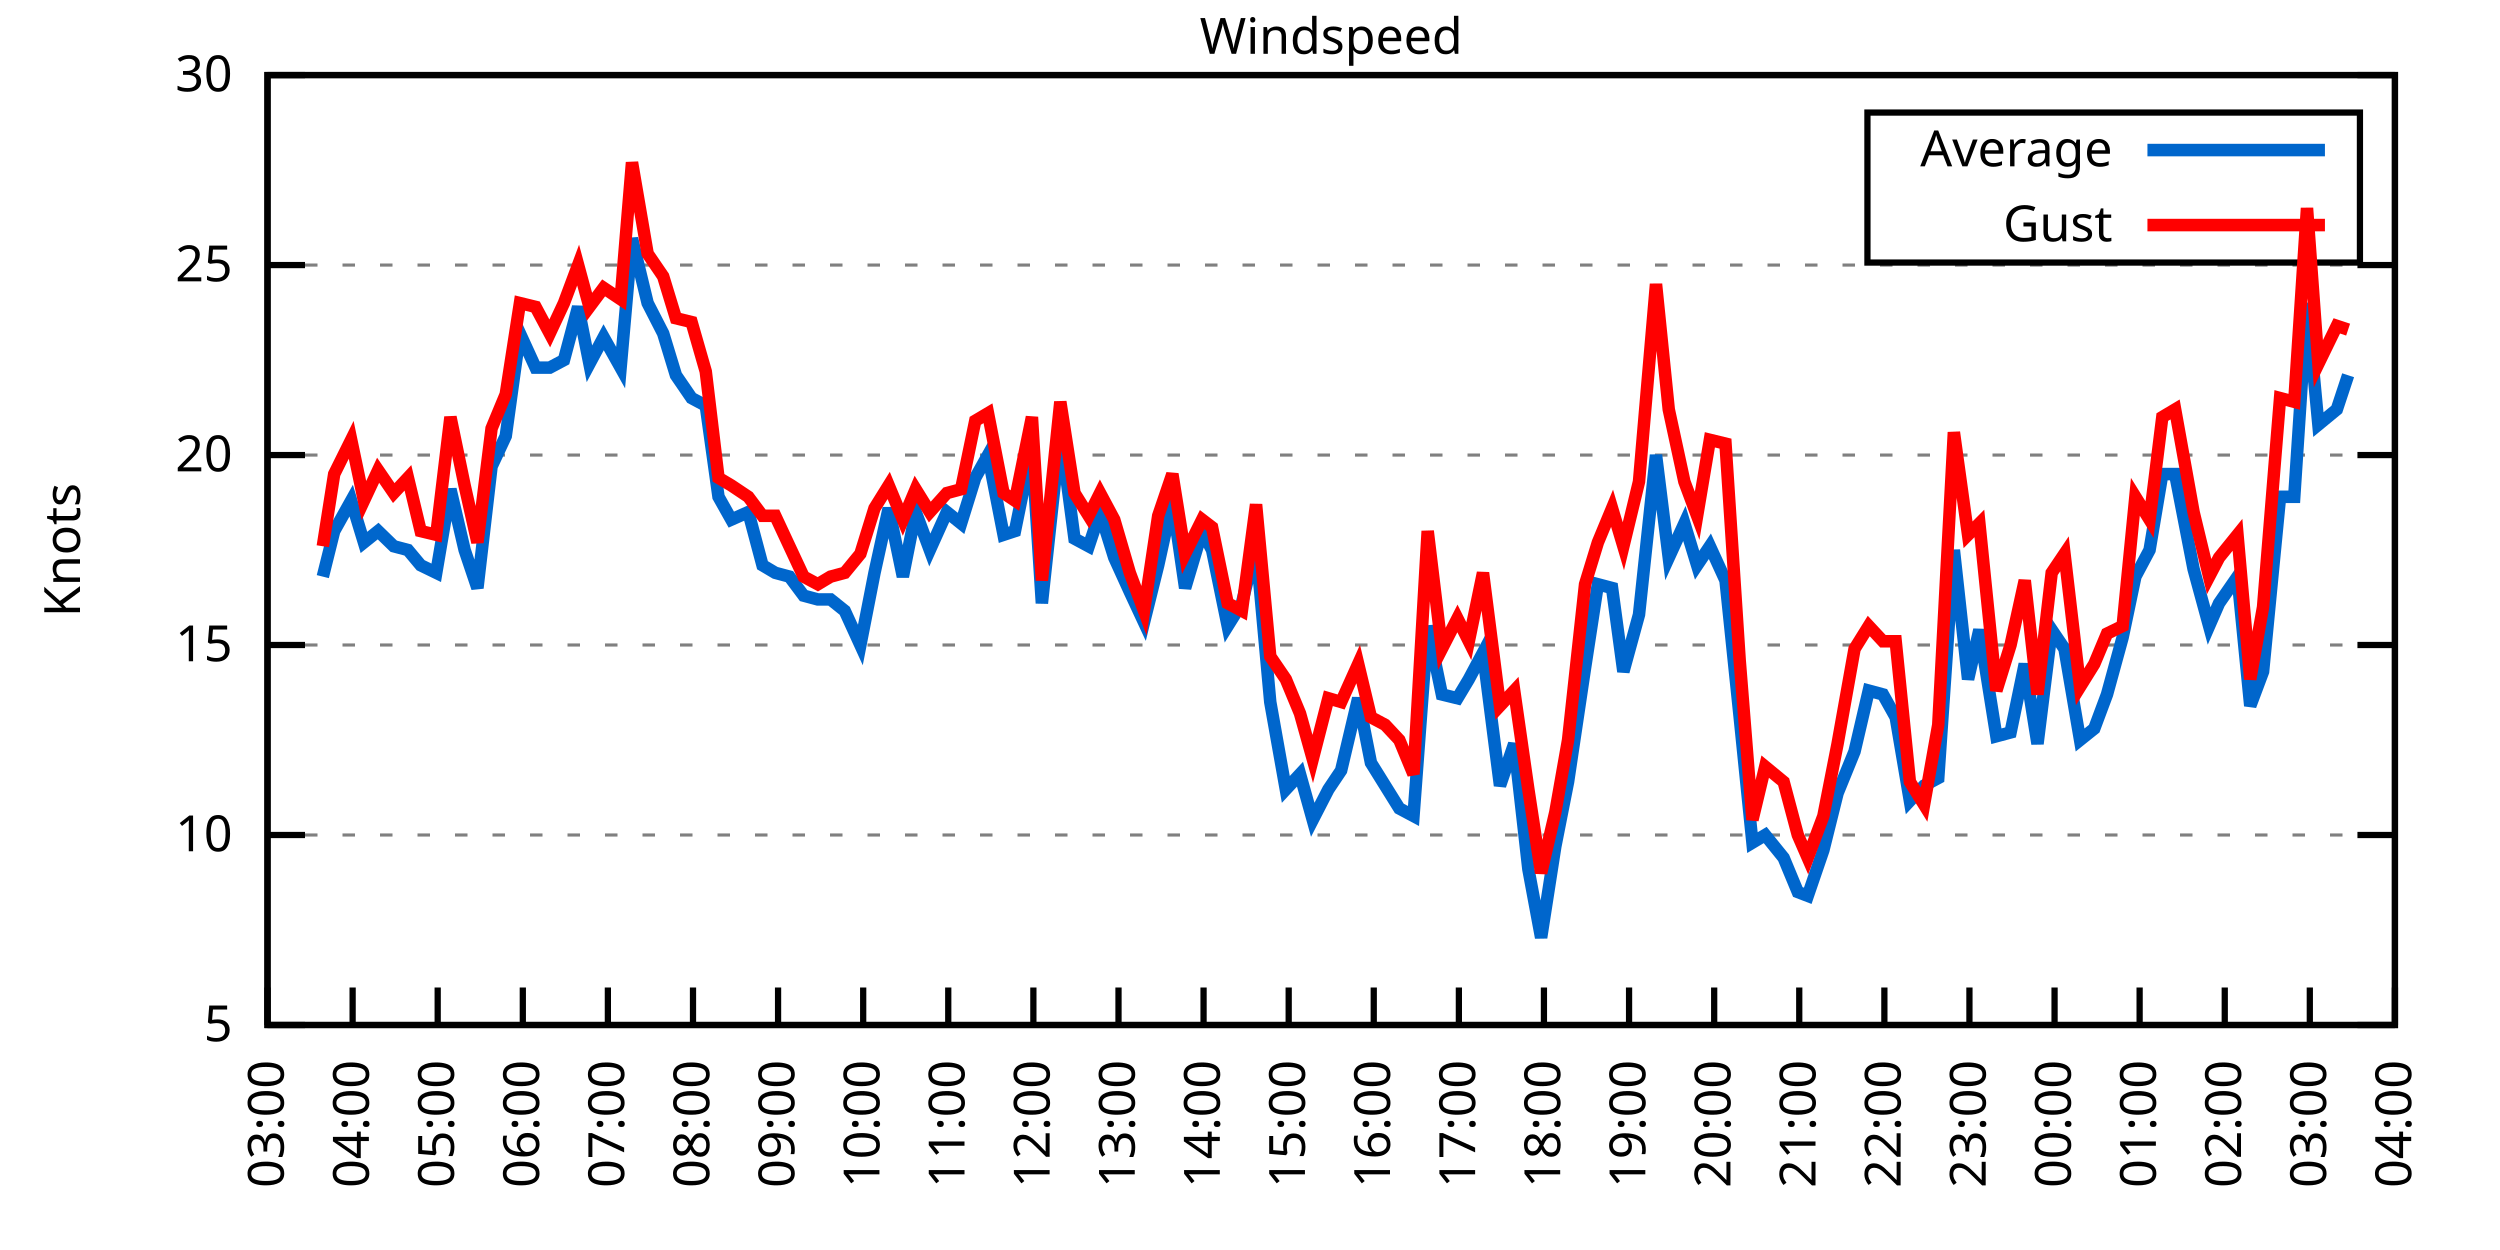
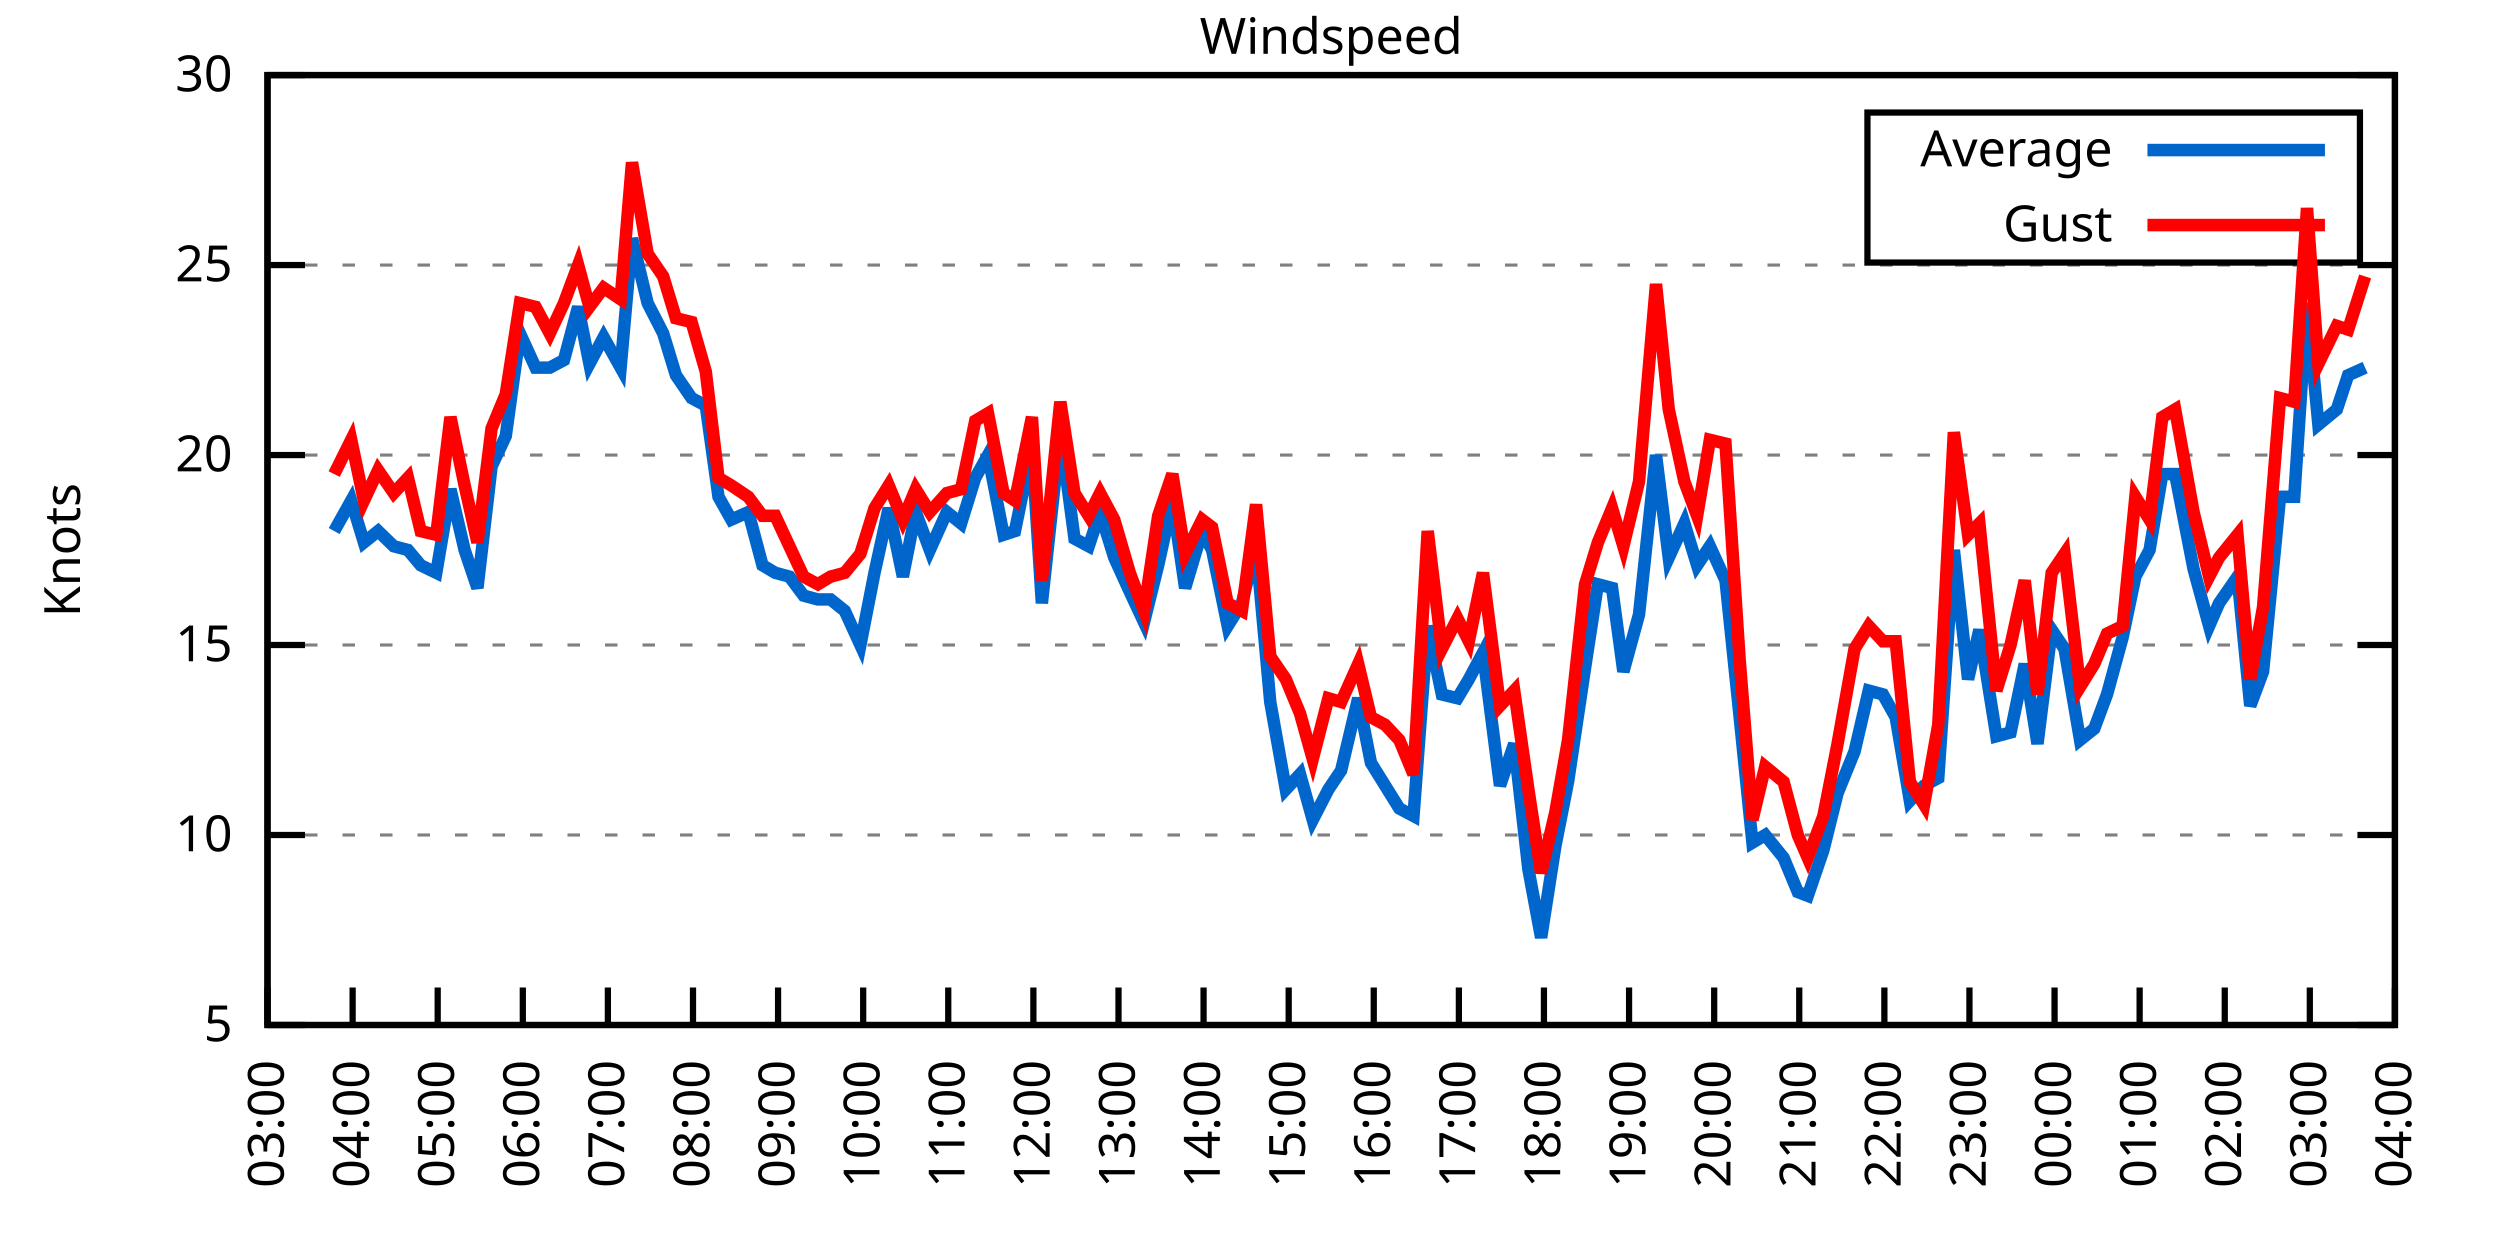
<svg xmlns="http://www.w3.org/2000/svg" xmlns:xlink="http://www.w3.org/1999/xlink" width="400" height="200" viewBox="0 0 400 200">
  <g id="gnuplot_canvas">
    <rect x="0" y="0" width="400" height="200" fill="none" />
    <defs>
      <circle id="gpDot" r="0.5" stroke-width="0.5" stroke="currentColor" />
      <path id="gpPt0" stroke-width="0.333" stroke="currentColor" d="M-1,0 h2 M0,-1 v2" />
      <path id="gpPt1" stroke-width="0.333" stroke="currentColor" d="M-1,-1 L1,1 M1,-1 L-1,1" />
      <path id="gpPt2" stroke-width="0.333" stroke="currentColor" d="M-1,0 L1,0 M0,-1 L0,1 M-1,-1 L1,1 M-1,1 L1,-1" />
      <rect id="gpPt3" stroke-width="0.333" stroke="currentColor" x="-1" y="-1" width="2" height="2" />
      <rect id="gpPt4" stroke-width="0.333" stroke="currentColor" fill="currentColor" x="-1" y="-1" width="2" height="2" />
      <circle id="gpPt5" stroke-width="0.333" stroke="currentColor" cx="0" cy="0" r="1" />
      <use xlink:href="#gpPt5" id="gpPt6" fill="currentColor" stroke="none" />
      <path id="gpPt7" stroke-width="0.333" stroke="currentColor" d="M0,-1.33 L-1.33,0.67 L1.33,0.67 z" />
      <use xlink:href="#gpPt7" id="gpPt8" fill="currentColor" stroke="none" />
      <use xlink:href="#gpPt7" id="gpPt9" stroke="currentColor" transform="rotate(180)" />
      <use xlink:href="#gpPt9" id="gpPt10" fill="currentColor" stroke="none" />
      <use xlink:href="#gpPt3" id="gpPt11" stroke="currentColor" transform="rotate(45)" />
      <use xlink:href="#gpPt11" id="gpPt12" fill="currentColor" stroke="none" />
      <path id="gpPt13" stroke-width="0.333" stroke="currentColor" d="M0,1.330 L1.265,0.411 L0.782,-1.067 L-0.782,-1.076 L-1.265,0.411 z" />
      <use xlink:href="#gpPt13" id="gpPt14" fill="currentColor" stroke="none" />
      <filter id="textbox" filterUnits="objectBoundingBox" x="0" y="0" height="1" width="1">
        <feFlood flood-color="white" flood-opacity="1" result="bgnd" />
        <feComposite in="SourceGraphic" in2="bgnd" operator="atop" />
      </filter>
      <filter id="greybox" filterUnits="objectBoundingBox" x="0" y="0" height="1" width="1">
        <feFlood flood-color="lightgrey" flood-opacity="1" result="grey" />
        <feComposite in="SourceGraphic" in2="grey" operator="atop" />
      </filter>
    </defs>
    <g fill="none" color="white" stroke="currentColor" stroke-width="1.00" stroke-linecap="butt" stroke-linejoin="miter">
</g>
    <g fill="none" color="black" stroke="currentColor" stroke-width="1.00" stroke-linecap="butt" stroke-linejoin="miter">
      <g stroke="none" shape-rendering="crispEdges">
        <polygon fill="rgb(255, 255, 255)" points="42.80,164.00 383.18,164.00 383.18,12.02 42.80,12.02 " />
      </g>
    </g>
    <g fill="none" color="black" stroke="currentColor" stroke-width="1.00" stroke-linecap="butt" stroke-linejoin="miter">
</g>
    <g fill="none" color="black" stroke="black" stroke-width="0.50" stroke-linecap="butt" stroke-linejoin="miter">
</g>
    <g fill="none" color="gray" stroke="currentColor" stroke-width="0.50" stroke-linecap="butt" stroke-linejoin="miter">
      <path stroke="gray" stroke-dasharray="2,4" class="gridline" d="M42.80,164.00 L383.19,164.00  " />
    </g>
    <g fill="none" color="gray" stroke="gray" stroke-width="1.00" stroke-linecap="butt" stroke-linejoin="miter">
</g>
    <g fill="none" color="black" stroke="currentColor" stroke-width="1.00" stroke-linecap="butt" stroke-linejoin="miter">
      <path stroke="black" d="M42.80,164.00 L48.80,164.00 M383.19,164.00 L377.19,164.00  " />
      <g transform="translate(37.20,166.60)" stroke="none" fill="black" font-family="Sans" font-size="8.00" text-anchor="end">
        <text>
          <tspan font-family="Sans"> 5</tspan>
        </text>
      </g>
    </g>
    <g fill="none" color="black" stroke="currentColor" stroke-width="1.00" stroke-linecap="butt" stroke-linejoin="miter">
</g>
    <g fill="none" color="black" stroke="black" stroke-width="0.50" stroke-linecap="butt" stroke-linejoin="miter">
</g>
    <g fill="none" color="gray" stroke="currentColor" stroke-width="0.50" stroke-linecap="butt" stroke-linejoin="miter">
      <path stroke="gray" stroke-dasharray="2,4" class="gridline" d="M42.80,133.60 L383.19,133.60  " />
    </g>
    <g fill="none" color="gray" stroke="gray" stroke-width="1.00" stroke-linecap="butt" stroke-linejoin="miter">
</g>
    <g fill="none" color="black" stroke="currentColor" stroke-width="1.00" stroke-linecap="butt" stroke-linejoin="miter">
      <path stroke="black" d="M42.80,133.60 L48.80,133.60 M383.19,133.60 L377.19,133.60  " />
      <g transform="translate(37.20,136.20)" stroke="none" fill="black" font-family="Sans" font-size="8.00" text-anchor="end">
        <text>
          <tspan font-family="Sans"> 10</tspan>
        </text>
      </g>
    </g>
    <g fill="none" color="black" stroke="currentColor" stroke-width="1.00" stroke-linecap="butt" stroke-linejoin="miter">
</g>
    <g fill="none" color="black" stroke="black" stroke-width="0.50" stroke-linecap="butt" stroke-linejoin="miter">
</g>
    <g fill="none" color="gray" stroke="currentColor" stroke-width="0.50" stroke-linecap="butt" stroke-linejoin="miter">
      <path stroke="gray" stroke-dasharray="2,4" class="gridline" d="M42.80,103.20 L383.19,103.20  " />
    </g>
    <g fill="none" color="gray" stroke="gray" stroke-width="1.00" stroke-linecap="butt" stroke-linejoin="miter">
</g>
    <g fill="none" color="black" stroke="currentColor" stroke-width="1.00" stroke-linecap="butt" stroke-linejoin="miter">
      <path stroke="black" d="M42.80,103.20 L48.80,103.20 M383.19,103.20 L377.19,103.20  " />
      <g transform="translate(37.20,105.80)" stroke="none" fill="black" font-family="Sans" font-size="8.00" text-anchor="end">
        <text>
          <tspan font-family="Sans"> 15</tspan>
        </text>
      </g>
    </g>
    <g fill="none" color="black" stroke="currentColor" stroke-width="1.00" stroke-linecap="butt" stroke-linejoin="miter">
</g>
    <g fill="none" color="black" stroke="black" stroke-width="0.50" stroke-linecap="butt" stroke-linejoin="miter">
</g>
    <g fill="none" color="gray" stroke="currentColor" stroke-width="0.50" stroke-linecap="butt" stroke-linejoin="miter">
      <path stroke="gray" stroke-dasharray="2,4" class="gridline" d="M42.80,72.81 L383.19,72.81  " />
    </g>
    <g fill="none" color="gray" stroke="gray" stroke-width="1.00" stroke-linecap="butt" stroke-linejoin="miter">
</g>
    <g fill="none" color="black" stroke="currentColor" stroke-width="1.00" stroke-linecap="butt" stroke-linejoin="miter">
      <path stroke="black" d="M42.80,72.81 L48.80,72.81 M383.19,72.81 L377.19,72.81  " />
      <g transform="translate(37.20,75.41)" stroke="none" fill="black" font-family="Sans" font-size="8.00" text-anchor="end">
        <text>
          <tspan font-family="Sans"> 20</tspan>
        </text>
      </g>
    </g>
    <g fill="none" color="black" stroke="currentColor" stroke-width="1.00" stroke-linecap="butt" stroke-linejoin="miter">
</g>
    <g fill="none" color="black" stroke="black" stroke-width="0.50" stroke-linecap="butt" stroke-linejoin="miter">
</g>
    <g fill="none" color="gray" stroke="currentColor" stroke-width="0.50" stroke-linecap="butt" stroke-linejoin="miter">
      <path stroke="gray" stroke-dasharray="2,4" class="gridline" d="M42.80,42.41 L383.19,42.41  " />
    </g>
    <g fill="none" color="gray" stroke="gray" stroke-width="1.00" stroke-linecap="butt" stroke-linejoin="miter">
</g>
    <g fill="none" color="black" stroke="currentColor" stroke-width="1.00" stroke-linecap="butt" stroke-linejoin="miter">
      <path stroke="black" d="M42.80,42.41 L48.80,42.41 M383.19,42.41 L377.19,42.41  " />
      <g transform="translate(37.20,45.01)" stroke="none" fill="black" font-family="Sans" font-size="8.00" text-anchor="end">
        <text>
          <tspan font-family="Sans"> 25</tspan>
        </text>
      </g>
    </g>
    <g fill="none" color="black" stroke="currentColor" stroke-width="1.00" stroke-linecap="butt" stroke-linejoin="miter">
</g>
    <g fill="none" color="black" stroke="black" stroke-width="0.50" stroke-linecap="butt" stroke-linejoin="miter">
</g>
    <g fill="none" color="gray" stroke="currentColor" stroke-width="0.50" stroke-linecap="butt" stroke-linejoin="miter">
      <path stroke="gray" stroke-dasharray="2,4" class="gridline" d="M42.80,12.01 L383.19,12.01  " />
    </g>
    <g fill="none" color="gray" stroke="gray" stroke-width="1.00" stroke-linecap="butt" stroke-linejoin="miter">
</g>
    <g fill="none" color="black" stroke="currentColor" stroke-width="1.00" stroke-linecap="butt" stroke-linejoin="miter">
      <path stroke="black" d="M42.80,12.01 L48.80,12.01 M383.19,12.01 L377.19,12.01  " />
      <g transform="translate(37.20,14.61)" stroke="none" fill="black" font-family="Sans" font-size="8.00" text-anchor="end">
        <text>
          <tspan font-family="Sans"> 30</tspan>
        </text>
      </g>
    </g>
    <g fill="none" color="black" stroke="currentColor" stroke-width="1.00" stroke-linecap="butt" stroke-linejoin="miter">
      <path stroke="black" d="M42.80,164.00 L42.80,158.00  " />
      <g transform="translate(45.40,169.60) rotate(270.00)" stroke="none" fill="black" font-family="Sans" font-size="8.00" text-anchor="end">
        <text>
          <tspan font-family="Sans">03:00</tspan>
        </text>
      </g>
    </g>
    <g fill="none" color="black" stroke="currentColor" stroke-width="1.00" stroke-linecap="butt" stroke-linejoin="miter">
      <path stroke="black" d="M56.42,164.00 L56.42,158.00  " />
      <g transform="translate(59.02,169.60) rotate(270.00)" stroke="none" fill="black" font-family="Sans" font-size="8.00" text-anchor="end">
        <text>
          <tspan font-family="Sans">04:00</tspan>
        </text>
      </g>
    </g>
    <g fill="none" color="black" stroke="currentColor" stroke-width="1.00" stroke-linecap="butt" stroke-linejoin="miter">
      <path stroke="black" d="M70.03,164.00 L70.03,158.00  " />
      <g transform="translate(72.63,169.60) rotate(270.00)" stroke="none" fill="black" font-family="Sans" font-size="8.00" text-anchor="end">
        <text>
          <tspan font-family="Sans">05:00</tspan>
        </text>
      </g>
    </g>
    <g fill="none" color="black" stroke="currentColor" stroke-width="1.00" stroke-linecap="butt" stroke-linejoin="miter">
      <path stroke="black" d="M83.65,164.00 L83.65,158.00  " />
      <g transform="translate(86.25,169.60) rotate(270.00)" stroke="none" fill="black" font-family="Sans" font-size="8.00" text-anchor="end">
        <text>
          <tspan font-family="Sans">06:00</tspan>
        </text>
      </g>
    </g>
    <g fill="none" color="black" stroke="currentColor" stroke-width="1.00" stroke-linecap="butt" stroke-linejoin="miter">
      <path stroke="black" d="M97.26,164.00 L97.26,158.00  " />
      <g transform="translate(99.86,169.60) rotate(270.00)" stroke="none" fill="black" font-family="Sans" font-size="8.00" text-anchor="end">
        <text>
          <tspan font-family="Sans">07:00</tspan>
        </text>
      </g>
    </g>
    <g fill="none" color="black" stroke="currentColor" stroke-width="1.00" stroke-linecap="butt" stroke-linejoin="miter">
      <path stroke="black" d="M110.88,164.00 L110.88,158.00  " />
      <g transform="translate(113.48,169.60) rotate(270.00)" stroke="none" fill="black" font-family="Sans" font-size="8.00" text-anchor="end">
        <text>
          <tspan font-family="Sans">08:00</tspan>
        </text>
      </g>
    </g>
    <g fill="none" color="black" stroke="currentColor" stroke-width="1.00" stroke-linecap="butt" stroke-linejoin="miter">
      <path stroke="black" d="M124.49,164.00 L124.49,158.00  " />
      <g transform="translate(127.09,169.60) rotate(270.00)" stroke="none" fill="black" font-family="Sans" font-size="8.00" text-anchor="end">
        <text>
          <tspan font-family="Sans">09:00</tspan>
        </text>
      </g>
    </g>
    <g fill="none" color="black" stroke="currentColor" stroke-width="1.00" stroke-linecap="butt" stroke-linejoin="miter">
      <path stroke="black" d="M138.11,164.00 L138.11,158.00  " />
      <g transform="translate(140.71,169.60) rotate(270.00)" stroke="none" fill="black" font-family="Sans" font-size="8.00" text-anchor="end">
        <text>
          <tspan font-family="Sans">10:00</tspan>
        </text>
      </g>
    </g>
    <g fill="none" color="black" stroke="currentColor" stroke-width="1.00" stroke-linecap="butt" stroke-linejoin="miter">
      <path stroke="black" d="M151.72,164.00 L151.72,158.00  " />
      <g transform="translate(154.32,169.60) rotate(270.00)" stroke="none" fill="black" font-family="Sans" font-size="8.00" text-anchor="end">
        <text>
          <tspan font-family="Sans">11:00</tspan>
        </text>
      </g>
    </g>
    <g fill="none" color="black" stroke="currentColor" stroke-width="1.00" stroke-linecap="butt" stroke-linejoin="miter">
      <path stroke="black" d="M165.34,164.00 L165.34,158.00  " />
      <g transform="translate(167.94,169.60) rotate(270.00)" stroke="none" fill="black" font-family="Sans" font-size="8.00" text-anchor="end">
        <text>
          <tspan font-family="Sans">12:00</tspan>
        </text>
      </g>
    </g>
    <g fill="none" color="black" stroke="currentColor" stroke-width="1.00" stroke-linecap="butt" stroke-linejoin="miter">
      <path stroke="black" d="M178.96,164.00 L178.96,158.00  " />
      <g transform="translate(181.56,169.60) rotate(270.00)" stroke="none" fill="black" font-family="Sans" font-size="8.00" text-anchor="end">
        <text>
          <tspan font-family="Sans">13:00</tspan>
        </text>
      </g>
    </g>
    <g fill="none" color="black" stroke="currentColor" stroke-width="1.00" stroke-linecap="butt" stroke-linejoin="miter">
      <path stroke="black" d="M192.57,164.00 L192.57,158.00  " />
      <g transform="translate(195.17,169.60) rotate(270.00)" stroke="none" fill="black" font-family="Sans" font-size="8.00" text-anchor="end">
        <text>
          <tspan font-family="Sans">14:00</tspan>
        </text>
      </g>
    </g>
    <g fill="none" color="black" stroke="currentColor" stroke-width="1.00" stroke-linecap="butt" stroke-linejoin="miter">
      <path stroke="black" d="M206.19,164.00 L206.19,158.00  " />
      <g transform="translate(208.79,169.60) rotate(270.00)" stroke="none" fill="black" font-family="Sans" font-size="8.00" text-anchor="end">
        <text>
          <tspan font-family="Sans">15:00</tspan>
        </text>
      </g>
    </g>
    <g fill="none" color="black" stroke="currentColor" stroke-width="1.00" stroke-linecap="butt" stroke-linejoin="miter">
      <path stroke="black" d="M219.80,164.00 L219.80,158.00  " />
      <g transform="translate(222.40,169.60) rotate(270.00)" stroke="none" fill="black" font-family="Sans" font-size="8.00" text-anchor="end">
        <text>
          <tspan font-family="Sans">16:00</tspan>
        </text>
      </g>
    </g>
    <g fill="none" color="black" stroke="currentColor" stroke-width="1.00" stroke-linecap="butt" stroke-linejoin="miter">
      <path stroke="black" d="M233.42,164.00 L233.42,158.00  " />
      <g transform="translate(236.02,169.60) rotate(270.00)" stroke="none" fill="black" font-family="Sans" font-size="8.00" text-anchor="end">
        <text>
          <tspan font-family="Sans">17:00</tspan>
        </text>
      </g>
    </g>
    <g fill="none" color="black" stroke="currentColor" stroke-width="1.00" stroke-linecap="butt" stroke-linejoin="miter">
      <path stroke="black" d="M247.03,164.00 L247.03,158.00  " />
      <g transform="translate(249.63,169.60) rotate(270.00)" stroke="none" fill="black" font-family="Sans" font-size="8.00" text-anchor="end">
        <text>
          <tspan font-family="Sans">18:00</tspan>
        </text>
      </g>
    </g>
    <g fill="none" color="black" stroke="currentColor" stroke-width="1.00" stroke-linecap="butt" stroke-linejoin="miter">
      <path stroke="black" d="M260.65,164.00 L260.65,158.00  " />
      <g transform="translate(263.25,169.60) rotate(270.00)" stroke="none" fill="black" font-family="Sans" font-size="8.00" text-anchor="end">
        <text>
          <tspan font-family="Sans">19:00</tspan>
        </text>
      </g>
    </g>
    <g fill="none" color="black" stroke="currentColor" stroke-width="1.00" stroke-linecap="butt" stroke-linejoin="miter">
      <path stroke="black" d="M274.27,164.00 L274.27,158.00  " />
      <g transform="translate(276.87,169.60) rotate(270.00)" stroke="none" fill="black" font-family="Sans" font-size="8.00" text-anchor="end">
        <text>
          <tspan font-family="Sans">20:00</tspan>
        </text>
      </g>
    </g>
    <g fill="none" color="black" stroke="currentColor" stroke-width="1.00" stroke-linecap="butt" stroke-linejoin="miter">
      <path stroke="black" d="M287.88,164.00 L287.88,158.00  " />
      <g transform="translate(290.48,169.60) rotate(270.00)" stroke="none" fill="black" font-family="Sans" font-size="8.00" text-anchor="end">
        <text>
          <tspan font-family="Sans">21:00</tspan>
        </text>
      </g>
    </g>
    <g fill="none" color="black" stroke="currentColor" stroke-width="1.00" stroke-linecap="butt" stroke-linejoin="miter">
      <path stroke="black" d="M301.50,164.00 L301.50,158.00  " />
      <g transform="translate(304.10,169.60) rotate(270.00)" stroke="none" fill="black" font-family="Sans" font-size="8.00" text-anchor="end">
        <text>
          <tspan font-family="Sans">22:00</tspan>
        </text>
      </g>
    </g>
    <g fill="none" color="black" stroke="currentColor" stroke-width="1.00" stroke-linecap="butt" stroke-linejoin="miter">
      <path stroke="black" d="M315.11,164.00 L315.11,158.00  " />
      <g transform="translate(317.71,169.60) rotate(270.00)" stroke="none" fill="black" font-family="Sans" font-size="8.00" text-anchor="end">
        <text>
          <tspan font-family="Sans">23:00</tspan>
        </text>
      </g>
    </g>
    <g fill="none" color="black" stroke="currentColor" stroke-width="1.00" stroke-linecap="butt" stroke-linejoin="miter">
      <path stroke="black" d="M328.73,164.00 L328.73,158.00  " />
      <g transform="translate(331.33,169.60) rotate(270.00)" stroke="none" fill="black" font-family="Sans" font-size="8.00" text-anchor="end">
        <text>
          <tspan font-family="Sans">00:00</tspan>
        </text>
      </g>
    </g>
    <g fill="none" color="black" stroke="currentColor" stroke-width="1.00" stroke-linecap="butt" stroke-linejoin="miter">
      <path stroke="black" d="M342.34,164.00 L342.34,158.00  " />
      <g transform="translate(344.94,169.60) rotate(270.00)" stroke="none" fill="black" font-family="Sans" font-size="8.00" text-anchor="end">
        <text>
          <tspan font-family="Sans">01:00</tspan>
        </text>
      </g>
    </g>
    <g fill="none" color="black" stroke="currentColor" stroke-width="1.00" stroke-linecap="butt" stroke-linejoin="miter">
      <path stroke="black" d="M355.96,164.00 L355.96,158.00  " />
      <g transform="translate(358.56,169.60) rotate(270.00)" stroke="none" fill="black" font-family="Sans" font-size="8.00" text-anchor="end">
        <text>
          <tspan font-family="Sans">02:00</tspan>
        </text>
      </g>
    </g>
    <g fill="none" color="black" stroke="currentColor" stroke-width="1.00" stroke-linecap="butt" stroke-linejoin="miter">
      <path stroke="black" d="M369.57,164.00 L369.57,158.00  " />
      <g transform="translate(372.17,169.60) rotate(270.00)" stroke="none" fill="black" font-family="Sans" font-size="8.00" text-anchor="end">
        <text>
          <tspan font-family="Sans">03:00</tspan>
        </text>
      </g>
    </g>
    <g fill="none" color="black" stroke="currentColor" stroke-width="1.00" stroke-linecap="butt" stroke-linejoin="miter">
      <path stroke="black" d="M383.19,164.00 L383.19,158.00  " />
      <g transform="translate(385.79,169.60) rotate(270.00)" stroke="none" fill="black" font-family="Sans" font-size="8.00" text-anchor="end">
        <text>
          <tspan font-family="Sans">04:00</tspan>
        </text>
      </g>
    </g>
    <g fill="none" color="black" stroke="currentColor" stroke-width="1.00" stroke-linecap="butt" stroke-linejoin="miter">
</g>
    <g fill="none" color="black" stroke="currentColor" stroke-width="1.00" stroke-linecap="butt" stroke-linejoin="miter">
      <path stroke="black" d="M42.80,12.01 L42.80,164.00 L383.19,164.00 L383.19,12.01 L42.80,12.01 Z  " />
    </g>
    <g fill="none" color="black" stroke="currentColor" stroke-width="1.00" stroke-linecap="butt" stroke-linejoin="miter">
</g>
    <g fill="none" color="black" stroke="currentColor" stroke-width="1.00" stroke-linecap="butt" stroke-linejoin="miter">
      <path stroke="black" d="M298.79,42.01 L298.79,18.01 L377.59,18.01 L377.59,42.01 L298.79,42.01 Z  " />
    </g>
    <g id="Windspeed_plot_1">
      <g fill="none" color="white" stroke="black" stroke-width="2.00" stroke-linecap="butt" stroke-linejoin="miter">
</g>
      <g fill="none" color="black" stroke="currentColor" stroke-width="2.00" stroke-linecap="butt" stroke-linejoin="miter">
        <g transform="translate(337.99,26.61)" stroke="none" fill="black" font-family="Sans" font-size="8.00" text-anchor="end">
          <text>
            <tspan font-family="Sans">Average</tspan>
          </text>
        </g>
      </g>
      <g fill="none" color="black" stroke="currentColor" stroke-width="2.00" stroke-linecap="butt" stroke-linejoin="miter">
-         <path stroke="rgb(  0, 102, 204)" d="M343.59,24.01 L371.99,24.01 M51.65,92.26 L53.47,84.97 L56.19,80.10 L58.23,86.79 L60.50,84.97 L63.00,87.40   L65.27,88.00 L67.31,90.44 L69.80,91.65 L72.07,78.28 L74.34,88.00 L76.39,94.08 L78.65,74.63 L80.92,69.77   L83.19,53.35 L85.69,58.82 L87.96,58.82 L90.23,57.61 L92.50,49.10 L94.31,58.21 L96.58,53.96 L99.30,58.82   L101.12,38.15 L103.62,48.49 L106.11,53.35 L108.15,60.04 L110.65,63.69 L112.92,64.90 L114.96,79.49 L117.01,83.14   L119.73,81.93 L122.00,90.44 L124.04,91.65 L126.31,92.26 L128.58,95.30 L130.85,95.91 L132.89,95.91 L135.16,97.73   L137.66,103.20 L139.92,91.65 L142.19,81.32 L144.46,92.26 L146.51,81.93 L148.77,88.00 L151.50,81.93 L153.77,83.75   L156.04,76.45 L158.08,72.81 L160.57,85.57 L162.39,84.97 L165.11,71.59 L166.70,96.52 L169.65,69.16 L171.92,86.18   L174.19,87.40 L176.01,81.93 L178.28,89.22 L180.77,94.69 L183.04,99.56 L185.31,90.44 L187.58,80.10 L189.62,94.08   L192.34,84.97 L193.93,88.00 L196.43,100.16 L198.70,96.52 L200.97,87.40 L203.24,112.32 L205.73,126.31 L208.00,123.87   L210.04,131.17 L212.54,126.31 L214.58,123.27 L217.31,111.72 L219.35,122.05 L221.62,125.70 L223.89,129.35 L226.16,130.56   L228.43,100.16 L230.70,111.11 L233.19,111.72 L235.01,108.68 L237.28,104.42 L240.00,125.70 L242.27,119.01 L244.54,139.07   L246.58,150.02 L248.85,135.43 L250.89,125.09 L253.61,106.85 L255.66,93.48 L257.93,94.08 L259.74,107.46 L262.24,98.34   L264.96,72.81 L267.00,89.22 L269.50,83.75 L271.54,90.44 L273.58,87.40 L276.08,92.87 L278.35,114.76 L280.39,134.82   L282.43,133.60 L285.38,137.25 L287.65,142.72 L289.24,143.33 L291.74,136.03 L294.01,126.91 L296.73,120.23 L299.00,110.50   L301.27,111.11 L303.31,114.76 L305.58,128.13 L307.85,125.70 L310.12,124.48 L312.62,88.00 L314.89,108.68 L316.70,100.77   L319.42,117.80 L321.69,117.19 L323.96,106.24 L326.00,119.01 L328.27,100.77 L330.32,103.81 L332.81,118.40 L335.08,116.58   L337.12,111.11 L339.62,101.99 L341.66,92.26 L343.93,88.00 L345.97,75.85 L348.02,75.85 L350.97,91.04 L353.46,100.16   L355.05,96.52 L358.00,92.26 L360.04,112.93 L362.09,107.46 L364.81,79.49 L367.08,79.49 L369.12,48.49 L370.94,67.94   L373.89,65.51 L375.70,60.04  " />
+         <path stroke="rgb(  0, 102, 204)" d="M343.59,24.01 L371.99,24.01 M53.47,84.97 L56.19,80.10 L58.23,86.79 L60.50,84.97 L63.00,87.40 L65.27,88.00   L67.31,90.44 L69.80,91.65 L72.07,78.28 L74.34,88.00 L76.39,94.08 L78.65,74.63 L80.92,69.77 L83.19,53.35   L85.69,58.82 L87.96,58.82 L90.23,57.61 L92.50,49.10 L94.31,58.21 L96.58,53.96 L99.30,58.82 L101.12,38.15   L103.62,48.49 L106.11,53.35 L108.15,60.04 L110.65,63.69 L112.92,64.90 L114.96,79.49 L117.01,83.14 L119.73,81.93   L122.00,90.44 L124.04,91.65 L126.31,92.26 L128.58,95.30 L130.85,95.91 L132.89,95.91 L135.16,97.73 L137.66,103.20   L139.92,91.65 L142.19,81.32 L144.46,92.26 L146.51,81.93 L148.77,88.00 L151.50,81.93 L153.77,83.75 L156.04,76.45   L158.08,72.81 L160.57,85.57 L162.39,84.97 L165.11,71.59 L166.70,96.52 L169.65,69.16 L171.92,86.18 L174.19,87.40   L176.01,81.93 L178.28,89.22 L180.77,94.69 L183.04,99.56 L185.31,90.44 L187.58,80.10 L189.62,94.08 L192.34,84.97   L193.93,88.00 L196.43,100.16 L198.70,96.52 L200.97,87.40 L203.24,112.32 L205.73,126.31 L208.00,123.87 L210.04,131.17   L212.54,126.31 L214.58,123.27 L217.31,111.72 L219.35,122.05 L221.62,125.70 L223.89,129.35 L226.16,130.56 L228.43,100.16   L230.70,111.11 L233.19,111.72 L235.01,108.68 L237.28,104.42 L240.00,125.70 L242.27,119.01 L244.54,139.07 L246.58,150.02   L248.85,135.43 L250.89,125.09 L253.61,106.85 L255.66,93.48 L257.93,94.08 L259.74,107.46 L262.24,98.34 L264.96,72.81   L267.00,89.22 L269.50,83.75 L271.54,90.44 L273.58,87.40 L276.08,92.87 L278.35,114.76 L280.39,134.82 L282.43,133.60   L285.38,137.25 L287.65,142.72 L289.24,143.33 L291.74,136.03 L294.01,126.91 L296.73,120.23 L299.00,110.50 L301.27,111.11   L303.31,114.76 L305.58,128.13 L307.85,125.70 L310.12,124.48 L312.62,88.00 L314.89,108.68 L316.70,100.77 L319.42,117.80   L321.69,117.19 L323.96,106.24 L326.00,119.01 L328.27,100.77 L330.32,103.81 L332.81,118.40 L335.08,116.58 L337.12,111.11   L339.62,101.99 L341.66,92.26 L343.93,88.00 L345.97,75.85 L348.02,75.85 L350.97,91.04 L353.46,100.16 L355.05,96.52   L358.00,92.26 L360.04,112.93 L362.09,107.46 L364.81,79.49 L367.08,79.49 L369.12,48.49 L370.94,67.94 L373.89,65.51   L375.70,60.04 L378.42,58.82  " />
      </g>
    </g>
    <g id="Windspeed_plot_2">
      <g fill="none" color="black" stroke="currentColor" stroke-width="2.00" stroke-linecap="butt" stroke-linejoin="miter">
        <g transform="translate(337.99,38.61)" stroke="none" fill="black" font-family="Sans" font-size="8.00" text-anchor="end">
          <text>
            <tspan font-family="Sans">Gust</tspan>
          </text>
        </g>
      </g>
      <g fill="none" color="black" stroke="currentColor" stroke-width="2.00" stroke-linecap="butt" stroke-linejoin="miter">
-         <path stroke="rgb(255,   0,   0)" d="M343.59,36.01 L371.99,36.01 M51.65,87.40 L53.47,75.85 L56.19,70.37 L58.23,80.10 L60.50,75.24 L63.00,78.89   L65.27,76.45 L67.31,84.97 L69.80,85.57 L72.07,66.73 L74.34,77.67 L76.39,86.79 L78.65,68.55 L80.92,63.08   L83.19,48.49 L85.69,49.10 L87.96,53.35 L90.23,48.49 L92.50,42.41 L94.31,49.10 L96.58,46.06 L99.30,47.88   L101.12,25.99 L103.62,40.58 L106.11,44.23 L108.15,50.92 L110.65,51.53 L112.92,59.43 L114.96,76.45 L117.01,77.67   L119.73,79.49 L122.00,82.53 L124.04,82.53 L126.31,87.40 L128.58,92.26 L130.85,93.48 L132.89,92.26 L135.16,91.65   L137.66,88.61 L139.92,81.32 L142.19,77.67 L144.46,83.14 L146.51,78.28 L148.77,81.93 L151.50,78.89 L153.77,78.28   L156.04,67.33 L158.08,66.12 L160.57,78.89 L162.39,80.10 L165.11,66.73 L166.70,92.87 L169.65,64.29 L171.92,78.89   L174.19,82.53 L176.01,78.89 L178.28,83.14 L180.77,91.65 L183.04,97.73 L185.31,82.53 L187.58,75.85 L189.62,88.61   L192.34,83.14 L193.93,84.36 L196.43,96.52 L198.70,97.73 L200.97,80.71 L203.24,105.03 L205.73,108.68 L208.00,114.15   L210.04,121.44 L212.54,111.72 L214.58,112.32 L217.31,106.24 L219.35,114.76 L221.62,115.97 L223.89,118.40 L226.16,123.87   L228.43,84.97 L230.70,103.81 L233.19,98.95 L235.01,102.60 L237.28,91.65 L240.00,112.93 L242.27,110.50 L244.54,126.31   L246.58,139.68 L248.85,129.95 L250.89,118.40 L253.61,93.48 L255.66,86.79 L257.93,81.32 L259.74,87.40 L262.24,77.06   L264.96,45.45 L267.00,65.51 L269.50,77.06 L271.54,82.53 L273.58,70.37 L276.08,70.98 L278.35,105.64 L280.39,131.17   L282.43,122.66 L285.38,125.09 L287.65,133.60 L289.24,137.25 L291.74,130.56 L294.01,119.01 L296.73,103.81 L299.00,100.16   L301.27,102.60 L303.31,102.60 L305.58,125.09 L307.85,128.74 L310.12,115.97 L312.62,69.16 L314.89,85.57 L316.70,83.75   L319.42,110.50 L321.69,103.20 L323.96,92.87 L326.00,111.11 L328.27,91.65 L330.32,88.61 L332.81,109.89 L335.08,106.24   L337.12,101.38 L339.62,100.16 L341.66,79.49 L343.93,83.14 L345.97,66.73 L348.02,65.51 L350.97,81.93 L353.46,92.26   L355.05,89.22 L358.00,85.57 L360.04,108.68 L362.09,97.12 L364.81,63.69 L367.08,64.29 L369.12,33.29 L370.94,58.21   L373.89,52.14 L375.70,52.74  " />
+         <path stroke="rgb(255,   0,   0)" d="M343.59,36.01 L371.99,36.01 M53.47,75.85 L56.19,70.37 L58.23,80.10 L60.50,75.24 L63.00,78.89 L65.27,76.45   L67.31,84.97 L69.80,85.57 L72.07,66.73 L74.34,77.67 L76.39,86.79 L78.65,68.55 L80.92,63.08 L83.19,48.49   L85.69,49.10 L87.96,53.35 L90.23,48.49 L92.50,42.41 L94.31,49.10 L96.58,46.06 L99.30,47.88 L101.12,25.99   L103.62,40.58 L106.11,44.23 L108.15,50.92 L110.65,51.53 L112.92,59.43 L114.96,76.45 L117.01,77.67 L119.73,79.49   L122.00,82.53 L124.04,82.53 L126.31,87.40 L128.58,92.26 L130.85,93.48 L132.89,92.26 L135.16,91.65 L137.66,88.61   L139.92,81.32 L142.19,77.67 L144.46,83.14 L146.51,78.28 L148.77,81.93 L151.50,78.89 L153.77,78.28 L156.04,67.33   L158.08,66.12 L160.57,78.89 L162.39,80.10 L165.11,66.73 L166.70,92.87 L169.65,64.29 L171.92,78.89 L174.19,82.53   L176.01,78.89 L178.28,83.14 L180.77,91.65 L183.04,97.73 L185.31,82.53 L187.58,75.85 L189.62,88.61 L192.34,83.14   L193.93,84.36 L196.43,96.52 L198.70,97.73 L200.97,80.71 L203.24,105.03 L205.73,108.68 L208.00,114.15 L210.04,121.44   L212.54,111.72 L214.58,112.32 L217.31,106.24 L219.35,114.76 L221.62,115.97 L223.89,118.40 L226.16,123.87 L228.43,84.97   L230.70,103.81 L233.19,98.95 L235.01,102.60 L237.28,91.65 L240.00,112.93 L242.27,110.50 L244.54,126.31 L246.58,139.68   L248.85,129.95 L250.89,118.40 L253.61,93.48 L255.66,86.79 L257.93,81.32 L259.74,87.40 L262.24,77.06 L264.96,45.45   L267.00,65.51 L269.50,77.06 L271.54,82.53 L273.58,70.37 L276.08,70.98 L278.35,105.64 L280.39,131.17 L282.43,122.66   L285.38,125.09 L287.65,133.60 L289.24,137.25 L291.74,130.56 L294.01,119.01 L296.73,103.81 L299.00,100.16 L301.27,102.60   L303.31,102.60 L305.58,125.09 L307.85,128.74 L310.12,115.97 L312.62,69.16 L314.89,85.57 L316.70,83.75 L319.42,110.50   L321.69,103.20 L323.96,92.87 L326.00,111.11 L328.27,91.65 L330.32,88.61 L332.81,109.89 L335.08,106.24 L337.12,101.38   L339.62,100.16 L341.66,79.49 L343.93,83.14 L345.97,66.73 L348.02,65.51 L350.97,81.93 L353.46,92.26 L355.05,89.22   L358.00,85.57 L360.04,108.68 L362.09,97.12 L364.81,63.69 L367.08,64.29 L369.12,33.29 L370.94,58.21 L373.89,52.14   L375.70,52.74 L378.42,44.23  " />
      </g>
    </g>
    <g fill="none" color="black" stroke="currentColor" stroke-width="2.00" stroke-linecap="butt" stroke-linejoin="miter">
</g>
    <g fill="none" color="black" stroke="black" stroke-width="1.00" stroke-linecap="butt" stroke-linejoin="miter">
</g>
    <g fill="none" color="black" stroke="currentColor" stroke-width="1.00" stroke-linecap="butt" stroke-linejoin="miter">
      <path stroke="black" d="M42.80,12.01 L42.80,164.00 L383.19,164.00 L383.19,12.01 L42.80,12.01 Z  " />
      <g transform="translate(12.80,88.01) rotate(270.00)" stroke="none" fill="black" font-family="Sans" font-size="8.00" text-anchor="middle">
        <text>
          <tspan font-family="Sans">Knots</tspan>
        </text>
      </g>
    </g>
    <g fill="none" color="black" stroke="currentColor" stroke-width="1.00" stroke-linecap="butt" stroke-linejoin="miter">
</g>
    <g fill="none" color="black" stroke="currentColor" stroke-width="1.00" stroke-linecap="butt" stroke-linejoin="miter">
      <g transform="translate(212.99,8.61)" stroke="none" fill="black" font-family="Sans" font-size="8.00" text-anchor="middle">
        <text>
          <tspan font-family="Sans">Windspeed</tspan>
        </text>
      </g>
    </g>
    <g fill="none" color="black" stroke="currentColor" stroke-width="1.00" stroke-linecap="butt" stroke-linejoin="miter">
</g>
  </g>
</svg>
